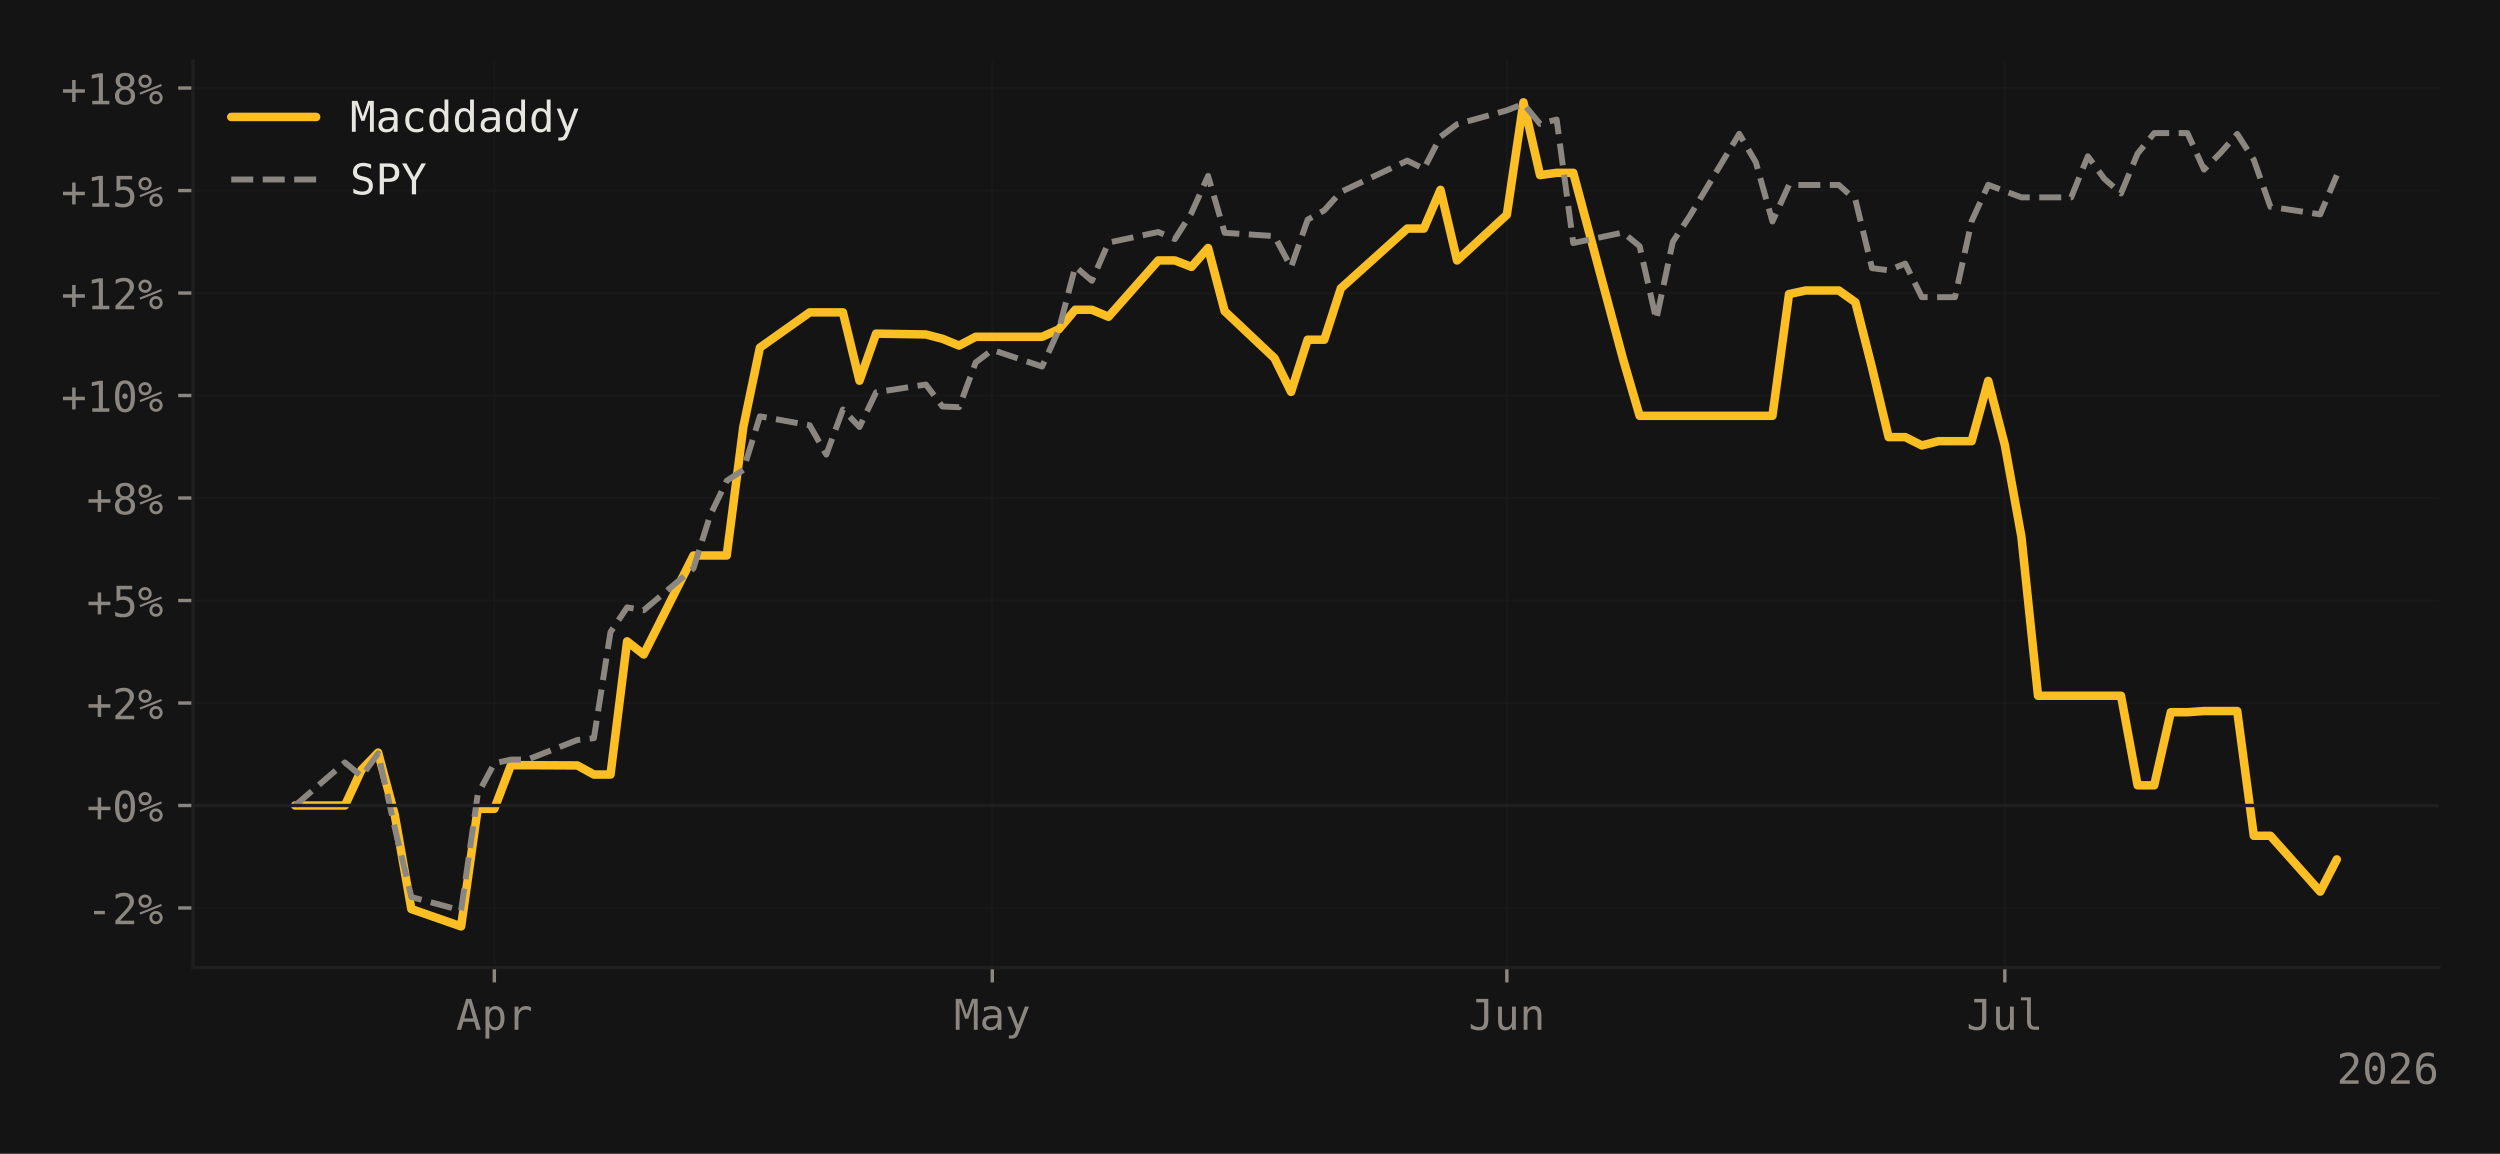
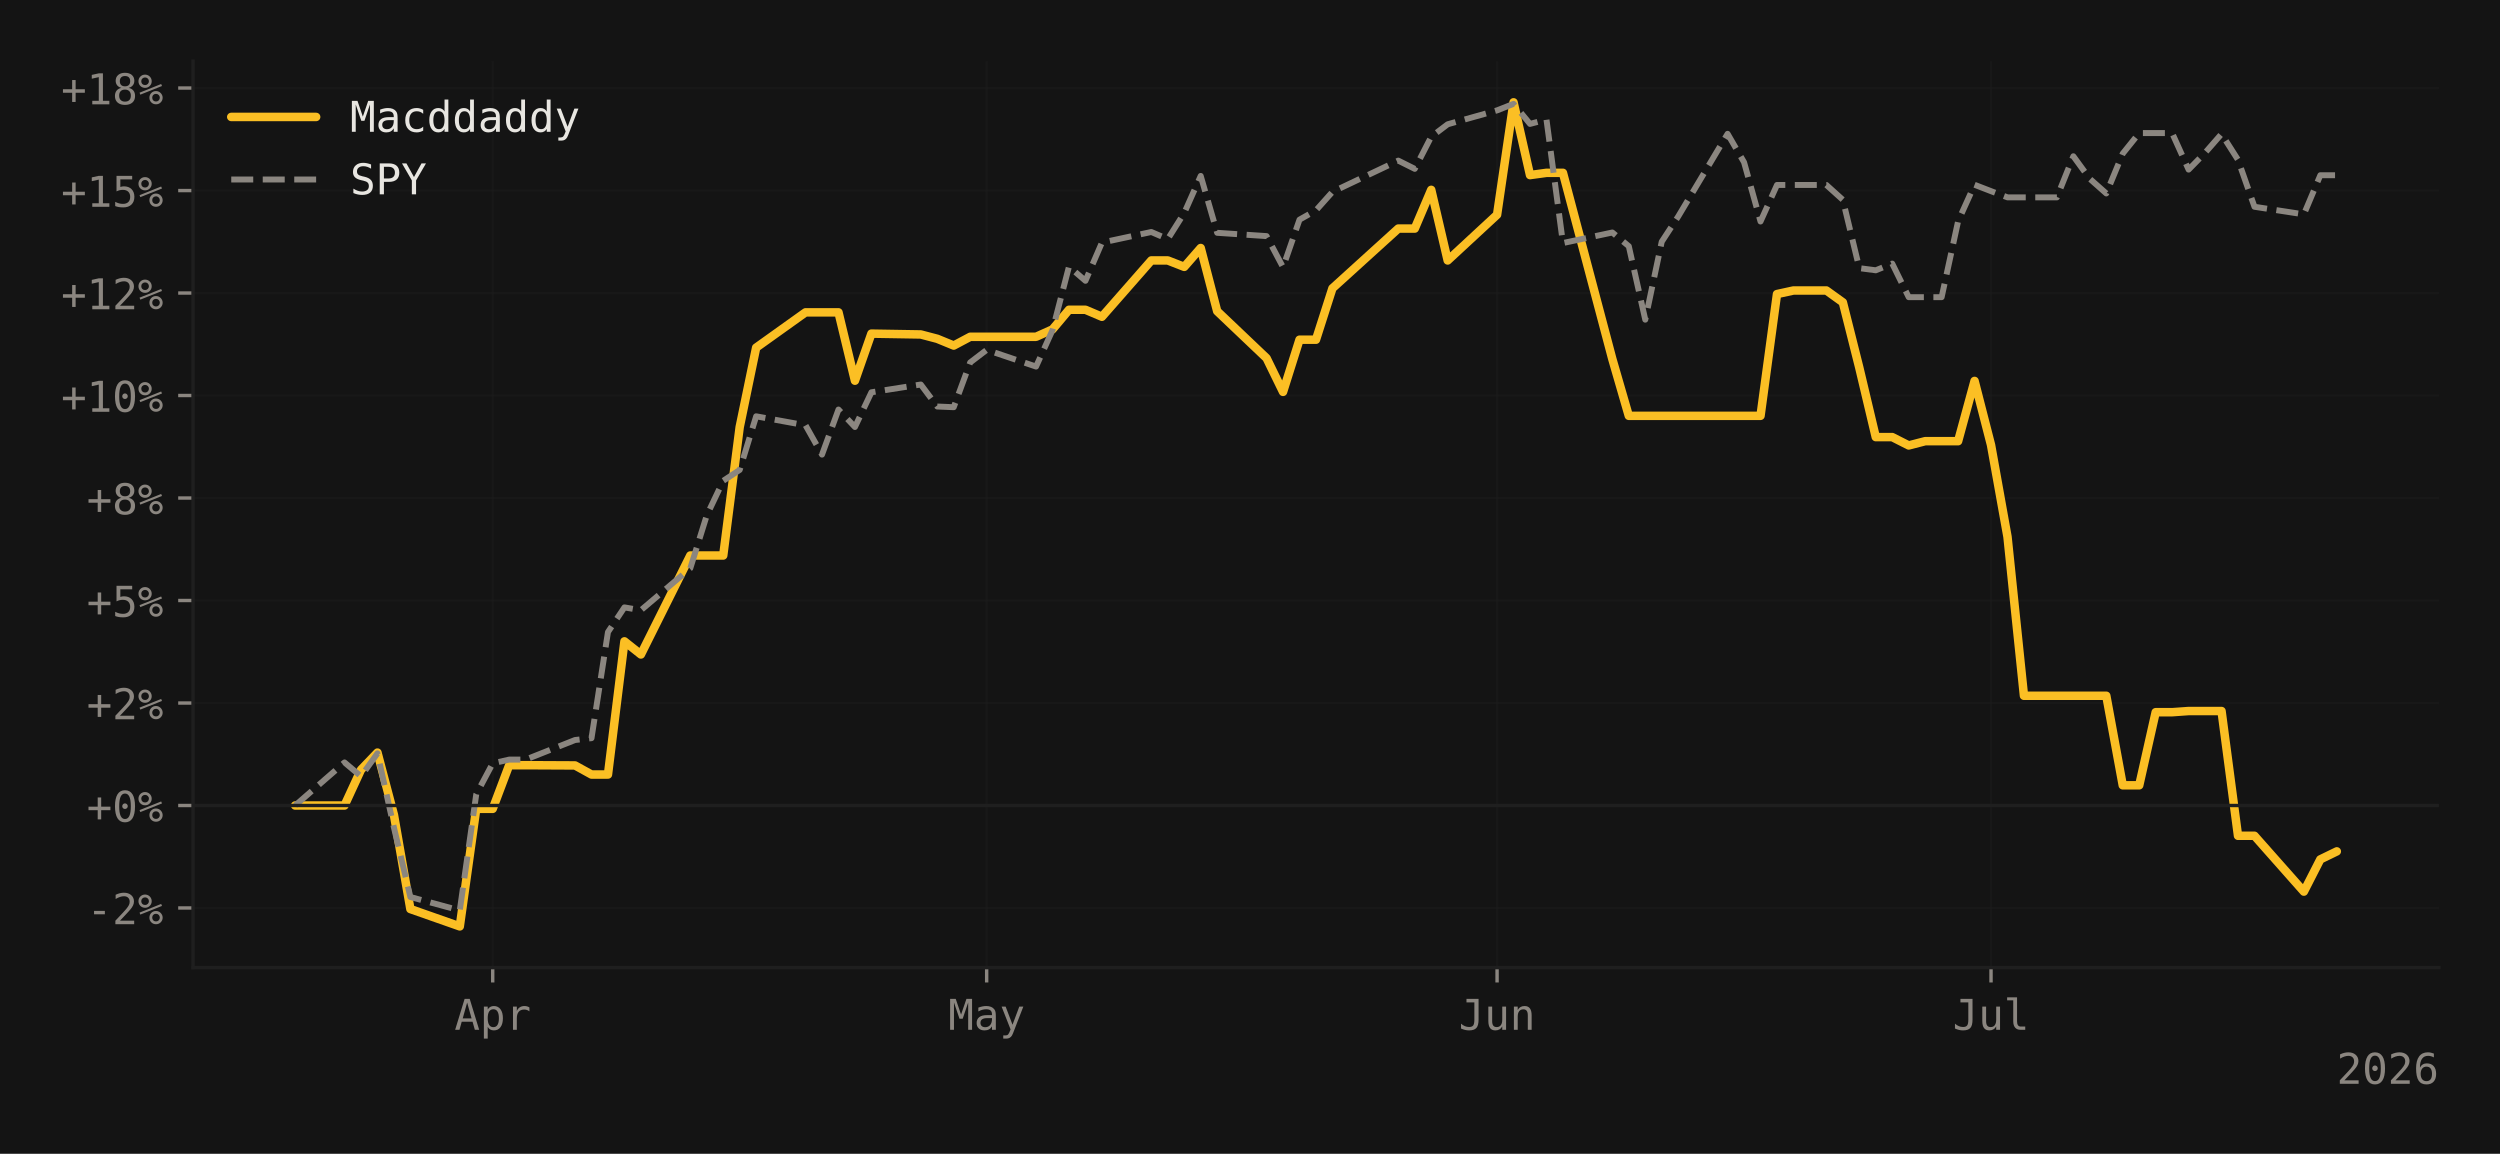
<svg xmlns="http://www.w3.org/2000/svg" xmlns:xlink="http://www.w3.org/1999/xlink" width="588.99pt" height="271.826pt" viewBox="0 0 588.99 271.826" version="1.1">
  <defs>
    <style type="text/css">*{stroke-linejoin: round; stroke-linecap: butt}</style>
  </defs>
  <g id="figure_1">
    <g id="patch_1">
      <path d="M 0 271.826  L 588.99 271.826  L 588.99 0  L 0 0  z " style="fill: #141414" />
    </g>
    <g id="axes_1">
      <g id="patch_2">
        <path d="M 45.481 227.964  L 574.59 227.964  L 574.59 14.4  L 45.481 14.4  z " style="fill: #141414" />
      </g>
      <g id="matplotlib.axis_1">
        <g id="xtick_1">
          <g id="line2d_1">
-             <path d="M 116.459 227.964  L 116.459 14.4  " clip-path="url(#p2c63392556)" style="fill: none; stroke: #1f1f1f; stroke-opacity: 0.4; stroke-width: 0.5; stroke-linecap: square" />
+             <path d="M 116.081 227.964  L 116.081 14.4  " clip-path="url(#p44b5907ca3)" style="fill: none; stroke: #1f1f1f; stroke-opacity: 0.4; stroke-width: 0.5; stroke-linecap: square" />
          </g>
          <g id="line2d_2">
            <defs>
-               <path id="m7c42f9529e" d="M 0 0  L 0 3.5  " style="stroke: #8b8680; stroke-width: 0.8" />
-             </defs>
-             <g>
-               <use xlink:href="#m7c42f9529e" x="116.459" y="227.964" style="fill: #8b8680; stroke: #8b8680; stroke-width: 0.8" />
+               <path id="md0b452fd89" d="M 0 0  L 0 3.5  " style="stroke: #8b8680; stroke-width: 0.8" />
+             </defs>
+             <g>
+               <use xlink:href="#md0b452fd89" x="116.081" y="227.964" style="fill: #8b8680; stroke: #8b8680; stroke-width: 0.8" />
            </g>
          </g>
          <g id="text_1">
-             <g style="fill: #8b8680" transform="translate(107.4288 242.6152) scale(0.1 -0.1)">
+             <g style="fill: #8b8680" transform="translate(107.0504 242.6152) scale(0.1 -0.1)">
              <defs>
                <path id="DejaVuSansMono-41" d="M 1925 4109  L 1259 1722  L 2591 1722  L 1925 4109  z M 1544 4666  L 2309 4666  L 3738 0  L 3084 0  L 2741 1216  L 1106 1216  L 769 0  L 116 0  L 1544 4666  z " transform="scale(0.015625)" />
                <path id="DejaVuSansMono-70" d="M 1172 441  L 1172 -1331  L 594 -1331  L 594 3500  L 1172 3500  L 1172 3053  Q 1316 3313 1555 3448  Q 1794 3584 2106 3584  Q 2741 3584 3102 3093  Q 3463 2603 3463 1734  Q 3463 881 3100 395  Q 2738 -91 2106 -91  Q 1788 -91 1548 45  Q 1309 181 1172 441  z M 2859 1747  Q 2859 2416 2648 2756  Q 2438 3097 2022 3097  Q 1603 3097 1387 2755  Q 1172 2413 1172 1747  Q 1172 1084 1387 740  Q 1603 397 2022 397  Q 2438 397 2648 737  Q 2859 1078 2859 1747  z " transform="scale(0.015625)" />
                <path id="DejaVuSansMono-72" d="M 3609 2778  Q 3425 2922 3234 2987  Q 3044 3053 2816 3053  Q 2278 3053 1993 2715  Q 1709 2378 1709 1741  L 1709 0  L 1131 0  L 1131 3500  L 1709 3500  L 1709 2816  Q 1853 3188 2151 3386  Q 2450 3584 2859 3584  Q 3072 3584 3256 3531  Q 3441 3478 3609 3366  L 3609 2778  z " transform="scale(0.015625)" />
              </defs>
              <use xlink:href="#DejaVuSansMono-41" />
              <use xlink:href="#DejaVuSansMono-70" transform="translate(60.20508 0)" />
              <use xlink:href="#DejaVuSansMono-72" transform="translate(120.4102 0)" />
            </g>
          </g>
        </g>
        <g id="xtick_2">
          <g id="line2d_3">
-             <path d="M 233.778 227.964  L 233.778 14.4  " clip-path="url(#p2c63392556)" style="fill: none; stroke: #1f1f1f; stroke-opacity: 0.4; stroke-width: 0.5; stroke-linecap: square" />
+             <path d="M 232.454 227.964  L 232.454 14.4  " clip-path="url(#p44b5907ca3)" style="fill: none; stroke: #1f1f1f; stroke-opacity: 0.4; stroke-width: 0.5; stroke-linecap: square" />
          </g>
          <g id="line2d_4">
            <g>
-               <use xlink:href="#m7c42f9529e" x="233.778" y="227.964" style="fill: #8b8680; stroke: #8b8680; stroke-width: 0.8" />
+               <use xlink:href="#md0b452fd89" x="232.454" y="227.964" style="fill: #8b8680; stroke: #8b8680; stroke-width: 0.8" />
            </g>
          </g>
          <g id="text_2">
-             <g style="fill: #8b8680" transform="translate(224.7479 242.6152) scale(0.1 -0.1)">
+             <g style="fill: #8b8680" transform="translate(223.4233 242.6152) scale(0.1 -0.1)">
              <defs>
                <path id="DejaVuSansMono-4d" d="M 269 4666  L 1113 4666  L 1919 2291  L 2731 4666  L 3578 4666  L 3578 0  L 2994 0  L 2994 4122  L 2163 1663  L 1684 1663  L 850 4122  L 850 0  L 269 0  L 269 4666  z " transform="scale(0.015625)" />
                <path id="DejaVuSansMono-61" d="M 2194 1759  L 2003 1759  Q 1500 1759 1245 1582  Q 991 1406 991 1056  Q 991 741 1181 566  Q 1372 391 1709 391  Q 2184 391 2456 720  Q 2728 1050 2731 1631  L 2731 1759  L 2194 1759  z M 3309 1997  L 3309 0  L 2731 0  L 2731 519  Q 2547 206 2267 57  Q 1988 -91 1588 -91  Q 1053 -91 734 211  Q 416 513 416 1019  Q 416 1603 808 1906  Q 1200 2209 1959 2209  L 2731 2209  L 2731 2300  Q 2728 2719 2518 2908  Q 2309 3097 1850 3097  Q 1556 3097 1256 3012  Q 956 2928 672 2766  L 672 3341  Q 991 3463 1283 3523  Q 1575 3584 1850 3584  Q 2284 3584 2592 3456  Q 2900 3328 3091 3072  Q 3209 2916 3259 2686  Q 3309 2456 3309 1997  z " transform="scale(0.015625)" />
                <path id="DejaVuSansMono-79" d="M 2681 1125  Q 2538 759 2316 163  Q 2006 -663 1900 -844  Q 1756 -1088 1540 -1209  Q 1325 -1331 1038 -1331  L 575 -1331  L 575 -850  L 916 -850  Q 1169 -850 1312 -703  Q 1456 -556 1678 56  L 325 3500  L 934 3500  L 1972 763  L 2994 3500  L 3603 3500  L 2681 1125  z " transform="scale(0.015625)" />
              </defs>
              <use xlink:href="#DejaVuSansMono-4d" />
              <use xlink:href="#DejaVuSansMono-61" transform="translate(60.20508 0)" />
              <use xlink:href="#DejaVuSansMono-79" transform="translate(120.4102 0)" />
            </g>
          </g>
        </g>
        <g id="xtick_3">
          <g id="line2d_5">
-             <path d="M 355.008 227.964  L 355.008 14.4  " clip-path="url(#p2c63392556)" style="fill: none; stroke: #1f1f1f; stroke-opacity: 0.4; stroke-width: 0.5; stroke-linecap: square" />
+             <path d="M 352.706 227.964  L 352.706 14.4  " clip-path="url(#p44b5907ca3)" style="fill: none; stroke: #1f1f1f; stroke-opacity: 0.4; stroke-width: 0.5; stroke-linecap: square" />
          </g>
          <g id="line2d_6">
            <g>
-               <use xlink:href="#m7c42f9529e" x="355.008" y="227.964" style="fill: #8b8680; stroke: #8b8680; stroke-width: 0.8" />
+               <use xlink:href="#md0b452fd89" x="352.706" y="227.964" style="fill: #8b8680; stroke: #8b8680; stroke-width: 0.8" />
            </g>
          </g>
          <g id="text_3">
-             <g style="fill: #8b8680" transform="translate(345.9776 242.6152) scale(0.1 -0.1)">
+             <g style="fill: #8b8680" transform="translate(343.6754 242.6152) scale(0.1 -0.1)">
              <defs>
                <path id="DejaVuSansMono-4a" d="M 341 191  L 341 928  Q 625 675 928 548  Q 1231 422 1556 422  Q 2003 422 2179 655  Q 2356 888 2356 1522  L 2356 4134  L 1166 4134  L 1166 4666  L 2988 4666  L 2988 1522  Q 2988 641 2658 275  Q 2328 -91 1556 -91  Q 1256 -91 959 -22  Q 663 47 341 191  z " transform="scale(0.015625)" />
                <path id="DejaVuSansMono-75" d="M 609 1325  L 609 3494  L 1184 3494  L 1184 1325  Q 1184 853 1351 631  Q 1519 409 1869 409  Q 2275 409 2490 695  Q 2706 981 2706 1516  L 2706 3494  L 3284 3494  L 3284 0  L 2706 0  L 2706 525  Q 2553 222 2289 65  Q 2025 -91 1672 -91  Q 1134 -91 871 261  Q 609 613 609 1325  z " transform="scale(0.015625)" />
                <path id="DejaVuSansMono-6e" d="M 3284 2169  L 3284 0  L 2706 0  L 2706 2169  Q 2706 2641 2540 2862  Q 2375 3084 2022 3084  Q 1619 3084 1401 2798  Q 1184 2513 1184 1978  L 1184 0  L 609 0  L 609 3500  L 1184 3500  L 1184 2975  Q 1338 3275 1600 3429  Q 1863 3584 2222 3584  Q 2756 3584 3020 3232  Q 3284 2881 3284 2169  z " transform="scale(0.015625)" />
              </defs>
              <use xlink:href="#DejaVuSansMono-4a" />
              <use xlink:href="#DejaVuSansMono-75" transform="translate(60.20508 0)" />
              <use xlink:href="#DejaVuSansMono-6e" transform="translate(120.4102 0)" />
            </g>
          </g>
        </g>
        <g id="xtick_4">
          <g id="line2d_7">
-             <path d="M 472.327 227.964  L 472.327 14.4  " clip-path="url(#p2c63392556)" style="fill: none; stroke: #1f1f1f; stroke-opacity: 0.4; stroke-width: 0.5; stroke-linecap: square" />
+             <path d="M 469.079 227.964  L 469.079 14.4  " clip-path="url(#p44b5907ca3)" style="fill: none; stroke: #1f1f1f; stroke-opacity: 0.4; stroke-width: 0.5; stroke-linecap: square" />
          </g>
          <g id="line2d_8">
            <g>
-               <use xlink:href="#m7c42f9529e" x="472.327" y="227.964" style="fill: #8b8680; stroke: #8b8680; stroke-width: 0.8" />
+               <use xlink:href="#md0b452fd89" x="469.079" y="227.964" style="fill: #8b8680; stroke: #8b8680; stroke-width: 0.8" />
            </g>
          </g>
          <g id="text_4">
-             <g style="fill: #8b8680" transform="translate(463.2967 242.6152) scale(0.1 -0.1)">
+             <g style="fill: #8b8680" transform="translate(460.0484 242.6152) scale(0.1 -0.1)">
              <defs>
                <path id="DejaVuSansMono-6c" d="M 1997 1269  Q 1997 881 2139 684  Q 2281 488 2559 488  L 3231 488  L 3231 0  L 2503 0  Q 1988 0 1705 331  Q 1422 663 1422 1269  L 1422 4447  L 500 4447  L 500 4897  L 1997 4897  L 1997 1269  z " transform="scale(0.015625)" />
              </defs>
              <use xlink:href="#DejaVuSansMono-4a" />
              <use xlink:href="#DejaVuSansMono-75" transform="translate(60.20508 0)" />
              <use xlink:href="#DejaVuSansMono-6c" transform="translate(120.4102 0)" />
            </g>
          </g>
        </g>
        <g id="text_5">
          <g style="fill: #8b8680" transform="translate(550.5091 255.3464) scale(0.1 -0.1)">
            <defs>
              <path id="DejaVuSansMono-32" d="M 1166 531  L 3309 531  L 3309 0  L 475 0  L 475 531  Q 1059 1147 1496 1619  Q 1934 2091 2100 2284  Q 2413 2666 2522 2902  Q 2631 3138 2631 3384  Q 2631 3775 2401 3997  Q 2172 4219 1772 4219  Q 1488 4219 1175 4116  Q 863 4013 513 3803  L 513 4441  Q 834 4594 1145 4672  Q 1456 4750 1759 4750  Q 2444 4750 2861 4386  Q 3278 4022 3278 3431  Q 3278 3131 3139 2831  Q 3000 2531 2688 2169  Q 2513 1966 2180 1606  Q 1847 1247 1166 531  z " transform="scale(0.015625)" />
              <path id="DejaVuSansMono-30" d="M 1509 2344  Q 1509 2516 1629 2641  Q 1750 2766 1919 2766  Q 2094 2766 2219 2641  Q 2344 2516 2344 2344  Q 2344 2169 2220 2047  Q 2097 1925 1919 1925  Q 1744 1925 1626 2044  Q 1509 2163 1509 2344  z M 1925 4250  Q 1484 4250 1267 3775  Q 1050 3300 1050 2328  Q 1050 1359 1267 884  Q 1484 409 1925 409  Q 2369 409 2586 884  Q 2803 1359 2803 2328  Q 2803 3300 2586 3775  Q 2369 4250 1925 4250  z M 1925 4750  Q 2672 4750 3055 4137  Q 3438 3525 3438 2328  Q 3438 1134 3055 521  Q 2672 -91 1925 -91  Q 1178 -91 797 521  Q 416 1134 416 2328  Q 416 3525 797 4137  Q 1178 4750 1925 4750  z " transform="scale(0.015625)" />
              <path id="DejaVuSansMono-36" d="M 3097 4563  L 3097 3981  Q 2900 4097 2678 4158  Q 2456 4219 2216 4219  Q 1616 4219 1306 3767  Q 997 3316 997 2438  Q 1147 2750 1412 2917  Q 1678 3084 2022 3084  Q 2697 3084 3067 2670  Q 3438 2256 3438 1497  Q 3438 741 3056 325  Q 2675 -91 1984 -91  Q 1172 -91 794 492  Q 416 1075 416 2328  Q 416 3509 870 4129  Q 1325 4750 2188 4750  Q 2419 4750 2650 4701  Q 2881 4653 3097 4563  z M 1972 2591  Q 1569 2591 1337 2300  Q 1106 2009 1106 1497  Q 1106 984 1337 693  Q 1569 403 1972 403  Q 2391 403 2603 679  Q 2816 956 2816 1497  Q 2816 2041 2603 2316  Q 2391 2591 1972 2591  z " transform="scale(0.015625)" />
            </defs>
            <use xlink:href="#DejaVuSansMono-32" />
            <use xlink:href="#DejaVuSansMono-30" transform="translate(60.20508 0)" />
            <use xlink:href="#DejaVuSansMono-32" transform="translate(120.4102 0)" />
            <use xlink:href="#DejaVuSansMono-36" transform="translate(180.6152 0)" />
          </g>
        </g>
      </g>
      <g id="matplotlib.axis_2">
        <g id="ytick_1">
          <g id="line2d_9">
-             <path d="M 45.481 213.917  L 574.59 213.917  " clip-path="url(#p2c63392556)" style="fill: none; stroke: #1f1f1f; stroke-opacity: 0.4; stroke-width: 0.5; stroke-linecap: square" />
+             <path d="M 45.481 213.917  L 574.59 213.917  " clip-path="url(#p44b5907ca3)" style="fill: none; stroke: #1f1f1f; stroke-opacity: 0.4; stroke-width: 0.5; stroke-linecap: square" />
          </g>
          <g id="line2d_10">
            <defs>
-               <path id="m6795c4872b" d="M 0 0  L -3.5 0  " style="stroke: #8b8680; stroke-width: 0.8" />
-             </defs>
-             <g>
-               <use xlink:href="#m6795c4872b" x="45.481" y="213.917" style="fill: #8b8680; stroke: #8b8680; stroke-width: 0.8" />
+               <path id="mfe0b046b49" d="M 0 0  L -3.5 0  " style="stroke: #8b8680; stroke-width: 0.8" />
+             </defs>
+             <g>
+               <use xlink:href="#mfe0b046b49" x="45.481" y="213.917" style="fill: #8b8680; stroke: #8b8680; stroke-width: 0.8" />
            </g>
          </g>
          <g id="text_6">
            <g style="fill: #8b8680" transform="translate(20.42031 217.7428) scale(0.1 -0.1)">
              <defs>
                <path id="DejaVuSansMono-2d" d="M 1113 2009  L 2741 2009  L 2741 1497  L 1113 1497  L 1113 2009  z " transform="scale(0.015625)" />
                <path id="DejaVuSansMono-25" d="M 2175 997  Q 2175 753 2339 587  Q 2503 422 2747 422  Q 2988 422 3155 589  Q 3322 756 3322 997  Q 3322 1238 3153 1406  Q 2984 1575 2747 1575  Q 2503 1575 2339 1409  Q 2175 1244 2175 997  z M 1753 997  Q 1753 1419 2040 1708  Q 2328 1997 2747 1997  Q 2947 1997 3126 1922  Q 3306 1847 3450 1703  Q 3594 1556 3672 1375  Q 3750 1194 3750 997  Q 3750 581 3459 290  Q 3169 0 2747 0  Q 2322 0 2037 286  Q 1753 572 1753 997  z M 378 1453  L 269 1753  L 3525 3059  L 3653 2759  L 378 1453  z M 525 3475  Q 525 3228 689 3064  Q 853 2900 1100 2900  Q 1341 2900 1509 3067  Q 1678 3234 1678 3475  Q 1678 3716 1509 3883  Q 1341 4050 1100 4050  Q 859 4050 692 3884  Q 525 3719 525 3475  z M 103 3475  Q 103 3897 390 4186  Q 678 4475 1100 4475  Q 1300 4475 1483 4400  Q 1666 4325 1806 4184  Q 1947 4044 2023 3861  Q 2100 3678 2100 3475  Q 2100 3056 1809 2767  Q 1519 2478 1100 2478  Q 678 2478 390 2765  Q 103 3053 103 3475  z " transform="scale(0.015625)" />
              </defs>
              <use xlink:href="#DejaVuSansMono-2d" />
              <use xlink:href="#DejaVuSansMono-32" transform="translate(60.20508 0)" />
              <use xlink:href="#DejaVuSansMono-25" transform="translate(120.4102 0)" />
            </g>
          </g>
        </g>
        <g id="ytick_2">
          <g id="line2d_11">
-             <path d="M 45.481 189.771  L 574.59 189.771  " clip-path="url(#p2c63392556)" style="fill: none; stroke: #1f1f1f; stroke-opacity: 0.4; stroke-width: 0.5; stroke-linecap: square" />
+             <path d="M 45.481 189.771  L 574.59 189.771  " clip-path="url(#p44b5907ca3)" style="fill: none; stroke: #1f1f1f; stroke-opacity: 0.4; stroke-width: 0.5; stroke-linecap: square" />
          </g>
          <g id="line2d_12">
            <g>
-               <use xlink:href="#m6795c4872b" x="45.481" y="189.771" style="fill: #8b8680; stroke: #8b8680; stroke-width: 0.8" />
+               <use xlink:href="#mfe0b046b49" x="45.481" y="189.771" style="fill: #8b8680; stroke: #8b8680; stroke-width: 0.8" />
            </g>
          </g>
          <g id="text_7">
            <g style="fill: #8b8680" transform="translate(20.42031 193.5966) scale(0.1 -0.1)">
              <defs>
                <path id="DejaVuSansMono-2b" d="M 2188 3659  L 2188 2272  L 3578 2272  L 3578 1741  L 2188 1741  L 2188 353  L 1663 353  L 1663 1741  L 275 1741  L 275 2272  L 1663 2272  L 1663 3659  L 2188 3659  z " transform="scale(0.015625)" />
              </defs>
              <use xlink:href="#DejaVuSansMono-2b" />
              <use xlink:href="#DejaVuSansMono-30" transform="translate(60.20508 0)" />
              <use xlink:href="#DejaVuSansMono-25" transform="translate(120.4102 0)" />
            </g>
          </g>
        </g>
        <g id="ytick_3">
          <g id="line2d_13">
-             <path d="M 45.481 165.625  L 574.59 165.625  " clip-path="url(#p2c63392556)" style="fill: none; stroke: #1f1f1f; stroke-opacity: 0.4; stroke-width: 0.5; stroke-linecap: square" />
+             <path d="M 45.481 165.625  L 574.59 165.625  " clip-path="url(#p44b5907ca3)" style="fill: none; stroke: #1f1f1f; stroke-opacity: 0.4; stroke-width: 0.5; stroke-linecap: square" />
          </g>
          <g id="line2d_14">
            <g>
-               <use xlink:href="#m6795c4872b" x="45.481" y="165.625" style="fill: #8b8680; stroke: #8b8680; stroke-width: 0.8" />
+               <use xlink:href="#mfe0b046b49" x="45.481" y="165.625" style="fill: #8b8680; stroke: #8b8680; stroke-width: 0.8" />
            </g>
          </g>
          <g id="text_8">
            <g style="fill: #8b8680" transform="translate(20.42031 169.4504) scale(0.1 -0.1)">
              <use xlink:href="#DejaVuSansMono-2b" />
              <use xlink:href="#DejaVuSansMono-32" transform="translate(60.20508 0)" />
              <use xlink:href="#DejaVuSansMono-25" transform="translate(120.4102 0)" />
            </g>
          </g>
        </g>
        <g id="ytick_4">
          <g id="line2d_15">
-             <path d="M 45.481 141.478  L 574.59 141.478  " clip-path="url(#p2c63392556)" style="fill: none; stroke: #1f1f1f; stroke-opacity: 0.4; stroke-width: 0.5; stroke-linecap: square" />
+             <path d="M 45.481 141.478  L 574.59 141.478  " clip-path="url(#p44b5907ca3)" style="fill: none; stroke: #1f1f1f; stroke-opacity: 0.4; stroke-width: 0.5; stroke-linecap: square" />
          </g>
          <g id="line2d_16">
            <g>
-               <use xlink:href="#m6795c4872b" x="45.481" y="141.478" style="fill: #8b8680; stroke: #8b8680; stroke-width: 0.8" />
+               <use xlink:href="#mfe0b046b49" x="45.481" y="141.478" style="fill: #8b8680; stroke: #8b8680; stroke-width: 0.8" />
            </g>
          </g>
          <g id="text_9">
            <g style="fill: #8b8680" transform="translate(20.42031 145.3042) scale(0.1 -0.1)">
              <defs>
                <path id="DejaVuSansMono-35" d="M 647 4666  L 3009 4666  L 3009 4134  L 1222 4134  L 1222 2988  Q 1356 3038 1492 3061  Q 1628 3084 1766 3084  Q 2491 3084 2916 2656  Q 3341 2228 3341 1497  Q 3341 759 2895 334  Q 2450 -91 1678 -91  Q 1306 -91 998 -41  Q 691 9 447 109  L 447 750  Q 734 594 1025 517  Q 1316 441 1619 441  Q 2141 441 2423 716  Q 2706 991 2706 1497  Q 2706 1997 2414 2275  Q 2122 2553 1600 2553  Q 1347 2553 1106 2495  Q 866 2438 647 2322  L 647 4666  z " transform="scale(0.015625)" />
              </defs>
              <use xlink:href="#DejaVuSansMono-2b" />
              <use xlink:href="#DejaVuSansMono-35" transform="translate(60.20508 0)" />
              <use xlink:href="#DejaVuSansMono-25" transform="translate(120.4102 0)" />
            </g>
          </g>
        </g>
        <g id="ytick_5">
          <g id="line2d_17">
-             <path d="M 45.481 117.332  L 574.59 117.332  " clip-path="url(#p2c63392556)" style="fill: none; stroke: #1f1f1f; stroke-opacity: 0.4; stroke-width: 0.5; stroke-linecap: square" />
+             <path d="M 45.481 117.332  L 574.59 117.332  " clip-path="url(#p44b5907ca3)" style="fill: none; stroke: #1f1f1f; stroke-opacity: 0.4; stroke-width: 0.5; stroke-linecap: square" />
          </g>
          <g id="line2d_18">
            <g>
-               <use xlink:href="#m6795c4872b" x="45.481" y="117.332" style="fill: #8b8680; stroke: #8b8680; stroke-width: 0.8" />
+               <use xlink:href="#mfe0b046b49" x="45.481" y="117.332" style="fill: #8b8680; stroke: #8b8680; stroke-width: 0.8" />
            </g>
          </g>
          <g id="text_10">
            <g style="fill: #8b8680" transform="translate(20.42031 121.1579) scale(0.1 -0.1)">
              <defs>
                <path id="DejaVuSansMono-38" d="M 1925 2216  Q 1503 2216 1273 1980  Q 1044 1744 1044 1313  Q 1044 881 1276 642  Q 1509 403 1925 403  Q 2350 403 2579 639  Q 2809 875 2809 1313  Q 2809 1741 2576 1978  Q 2344 2216 1925 2216  z M 1375 2478  Q 972 2581 745 2862  Q 519 3144 519 3541  Q 519 4097 897 4423  Q 1275 4750 1925 4750  Q 2578 4750 2956 4423  Q 3334 4097 3334 3541  Q 3334 3144 3107 2862  Q 2881 2581 2478 2478  Q 2947 2375 3195 2062  Q 3444 1750 3444 1253  Q 3444 622 3041 265  Q 2638 -91 1925 -91  Q 1213 -91 811 264  Q 409 619 409 1247  Q 409 1747 657 2061  Q 906 2375 1375 2478  z M 1147 3481  Q 1147 3106 1347 2909  Q 1547 2713 1925 2713  Q 2306 2713 2506 2909  Q 2706 3106 2706 3481  Q 2706 3863 2507 4063  Q 2309 4263 1925 4263  Q 1547 4263 1347 4061  Q 1147 3859 1147 3481  z " transform="scale(0.015625)" />
              </defs>
              <use xlink:href="#DejaVuSansMono-2b" />
              <use xlink:href="#DejaVuSansMono-38" transform="translate(60.20508 0)" />
              <use xlink:href="#DejaVuSansMono-25" transform="translate(120.4102 0)" />
            </g>
          </g>
        </g>
        <g id="ytick_6">
          <g id="line2d_19">
-             <path d="M 45.481 93.186  L 574.59 93.186  " clip-path="url(#p2c63392556)" style="fill: none; stroke: #1f1f1f; stroke-opacity: 0.4; stroke-width: 0.5; stroke-linecap: square" />
+             <path d="M 45.481 93.186  L 574.59 93.186  " clip-path="url(#p44b5907ca3)" style="fill: none; stroke: #1f1f1f; stroke-opacity: 0.4; stroke-width: 0.5; stroke-linecap: square" />
          </g>
          <g id="line2d_20">
            <g>
-               <use xlink:href="#m6795c4872b" x="45.481" y="93.186" style="fill: #8b8680; stroke: #8b8680; stroke-width: 0.8" />
+               <use xlink:href="#mfe0b046b49" x="45.481" y="93.186" style="fill: #8b8680; stroke: #8b8680; stroke-width: 0.8" />
            </g>
          </g>
          <g id="text_11">
            <g style="fill: #8b8680" transform="translate(14.4 97.01173) scale(0.1 -0.1)">
              <defs>
                <path id="DejaVuSansMono-31" d="M 844 531  L 1825 531  L 1825 4097  L 769 3859  L 769 4434  L 1819 4666  L 2450 4666  L 2450 531  L 3419 531  L 3419 0  L 844 0  L 844 531  z " transform="scale(0.015625)" />
              </defs>
              <use xlink:href="#DejaVuSansMono-2b" />
              <use xlink:href="#DejaVuSansMono-31" transform="translate(60.20508 0)" />
              <use xlink:href="#DejaVuSansMono-30" transform="translate(120.4102 0)" />
              <use xlink:href="#DejaVuSansMono-25" transform="translate(180.6152 0)" />
            </g>
          </g>
        </g>
        <g id="ytick_7">
          <g id="line2d_21">
-             <path d="M 45.481 69.04  L 574.59 69.04  " clip-path="url(#p2c63392556)" style="fill: none; stroke: #1f1f1f; stroke-opacity: 0.4; stroke-width: 0.5; stroke-linecap: square" />
+             <path d="M 45.481 69.04  L 574.59 69.04  " clip-path="url(#p44b5907ca3)" style="fill: none; stroke: #1f1f1f; stroke-opacity: 0.4; stroke-width: 0.5; stroke-linecap: square" />
          </g>
          <g id="line2d_22">
            <g>
-               <use xlink:href="#m6795c4872b" x="45.481" y="69.04" style="fill: #8b8680; stroke: #8b8680; stroke-width: 0.8" />
+               <use xlink:href="#mfe0b046b49" x="45.481" y="69.04" style="fill: #8b8680; stroke: #8b8680; stroke-width: 0.8" />
            </g>
          </g>
          <g id="text_12">
            <g style="fill: #8b8680" transform="translate(14.4 72.86551) scale(0.1 -0.1)">
              <use xlink:href="#DejaVuSansMono-2b" />
              <use xlink:href="#DejaVuSansMono-31" transform="translate(60.20508 0)" />
              <use xlink:href="#DejaVuSansMono-32" transform="translate(120.4102 0)" />
              <use xlink:href="#DejaVuSansMono-25" transform="translate(180.6152 0)" />
            </g>
          </g>
        </g>
        <g id="ytick_8">
          <g id="line2d_23">
-             <path d="M 45.481 44.894  L 574.59 44.894  " clip-path="url(#p2c63392556)" style="fill: none; stroke: #1f1f1f; stroke-opacity: 0.4; stroke-width: 0.5; stroke-linecap: square" />
+             <path d="M 45.481 44.894  L 574.59 44.894  " clip-path="url(#p44b5907ca3)" style="fill: none; stroke: #1f1f1f; stroke-opacity: 0.4; stroke-width: 0.5; stroke-linecap: square" />
          </g>
          <g id="line2d_24">
            <g>
-               <use xlink:href="#m6795c4872b" x="45.481" y="44.894" style="fill: #8b8680; stroke: #8b8680; stroke-width: 0.8" />
+               <use xlink:href="#mfe0b046b49" x="45.481" y="44.894" style="fill: #8b8680; stroke: #8b8680; stroke-width: 0.8" />
            </g>
          </g>
          <g id="text_13">
            <g style="fill: #8b8680" transform="translate(14.4 48.71929) scale(0.1 -0.1)">
              <use xlink:href="#DejaVuSansMono-2b" />
              <use xlink:href="#DejaVuSansMono-31" transform="translate(60.20508 0)" />
              <use xlink:href="#DejaVuSansMono-35" transform="translate(120.4102 0)" />
              <use xlink:href="#DejaVuSansMono-25" transform="translate(180.6152 0)" />
            </g>
          </g>
        </g>
        <g id="ytick_9">
          <g id="line2d_25">
-             <path d="M 45.481 20.747  L 574.59 20.747  " clip-path="url(#p2c63392556)" style="fill: none; stroke: #1f1f1f; stroke-opacity: 0.4; stroke-width: 0.5; stroke-linecap: square" />
+             <path d="M 45.481 20.747  L 574.59 20.747  " clip-path="url(#p44b5907ca3)" style="fill: none; stroke: #1f1f1f; stroke-opacity: 0.4; stroke-width: 0.5; stroke-linecap: square" />
          </g>
          <g id="line2d_26">
            <g>
-               <use xlink:href="#m6795c4872b" x="45.481" y="20.747" style="fill: #8b8680; stroke: #8b8680; stroke-width: 0.8" />
+               <use xlink:href="#mfe0b046b49" x="45.481" y="20.747" style="fill: #8b8680; stroke: #8b8680; stroke-width: 0.8" />
            </g>
          </g>
          <g id="text_14">
            <g style="fill: #8b8680" transform="translate(14.4 24.57307) scale(0.1 -0.1)">
              <use xlink:href="#DejaVuSansMono-2b" />
              <use xlink:href="#DejaVuSansMono-31" transform="translate(60.20508 0)" />
              <use xlink:href="#DejaVuSansMono-38" transform="translate(120.4102 0)" />
              <use xlink:href="#DejaVuSansMono-25" transform="translate(180.6152 0)" />
            </g>
          </g>
        </g>
      </g>
      <g id="line2d_27">
-         <path d="M 69.532 189.771  L 81.264 189.771  L 85.174 181.357  L 89.085 177.307  L 92.995 191.973  L 96.906 214.167  L 108.638 218.256  L 112.549 190.557  L 116.459 190.557  L 120.37 180.276  L 124.281 180.276  L 136.012 180.335  L 139.923 182.477  L 143.834 182.477  L 147.744 151.102  L 151.655 154.189  L 163.387 130.874  L 167.298 130.874  L 171.208 130.874  L 175.119 100.619  L 179.029 81.904  L 190.761 73.588  L 194.672 73.588  L 198.583 73.588  L 202.493 89.689  L 206.404 78.601  L 218.136 78.798  L 222.046 79.82  L 225.957 81.412  L 229.868 79.348  L 233.778 79.348  L 245.51 79.348  L 249.421 77.599  L 253.332 72.979  L 257.242 72.979  L 261.153 74.63  L 272.885 61.361  L 276.795 61.361  L 280.706 62.874  L 284.617 58.431  L 288.527 73.313  L 300.259 84.381  L 304.17 92.323  L 308.08 80.036  L 311.991 80.036  L 315.902 67.927  L 331.544 53.851  L 335.455 53.851  L 339.366 44.729  L 343.276 61.361  L 355.008 50.588  L 358.919 24.107  L 362.829 41.25  L 366.74 40.719  L 370.651 40.719  L 382.383 84.597  L 386.293 97.965  L 390.204 97.965  L 394.114 97.965  L 398.025 97.965  L 409.757 97.965  L 413.668 97.965  L 417.578 97.965  L 421.489 69.283  L 425.4 68.438  L 429.31 68.438  L 433.221 68.438  L 437.131 71.229  L 441.042 86.642  L 444.953 102.978  L 448.863 102.978  L 452.774 104.944  L 456.685 103.941  L 460.595 103.941  L 464.506 103.941  L 468.417 89.748  L 472.327 104.845  L 476.238 126.47  L 480.148 163.92  L 484.059 163.92  L 487.97 163.92  L 491.88 163.92  L 495.791 163.92  L 499.702 163.92  L 503.612 185.013  L 507.523 185.013  L 511.434 167.792  L 515.344 167.792  L 519.255 167.517  L 523.165 167.517  L 527.076 167.517  L 530.987 196.907  L 534.897 196.907  L 546.629 210.059  L 550.54 202.47  " clip-path="url(#p2c63392556)" style="fill: none; stroke: #fbbf24; stroke-width: 2; stroke-linecap: round" />
+         <path d="M 69.532 189.771  L 81.169 189.771  L 85.048 181.357  L 88.927 177.307  L 92.806 191.973  L 96.685 214.167  L 108.323 218.256  L 112.202 190.557  L 116.081 190.557  L 119.96 180.276  L 123.839 180.276  L 135.476 180.335  L 139.355 182.477  L 143.235 182.477  L 147.114 151.102  L 150.993 154.189  L 162.63 130.874  L 166.509 130.874  L 170.388 130.874  L 174.267 100.619  L 178.146 81.904  L 189.784 73.588  L 193.663 73.588  L 197.542 73.588  L 201.421 89.689  L 205.3 78.601  L 216.937 78.798  L 220.817 79.82  L 224.696 81.412  L 228.575 79.348  L 232.454 79.348  L 244.091 79.348  L 247.97 77.599  L 251.849 72.979  L 255.728 72.979  L 259.608 74.63  L 271.245 61.361  L 275.124 61.361  L 279.003 62.874  L 282.882 58.431  L 286.761 73.313  L 298.398 84.381  L 302.278 92.323  L 306.157 80.036  L 310.036 80.036  L 313.915 67.927  L 329.431 53.851  L 333.31 53.851  L 337.189 44.729  L 341.069 61.361  L 352.706 50.588  L 356.585 24.107  L 360.464 41.25  L 364.343 40.719  L 368.222 40.719  L 379.86 84.597  L 383.739 97.965  L 387.618 97.965  L 391.497 97.965  L 395.376 97.965  L 407.013 97.965  L 410.892 97.965  L 414.771 97.965  L 418.651 69.283  L 422.53 68.438  L 426.409 68.438  L 430.288 68.438  L 434.167 71.229  L 438.046 86.642  L 441.925 102.978  L 445.804 102.978  L 449.683 104.944  L 453.562 103.941  L 457.442 103.941  L 461.321 103.941  L 465.2 89.748  L 469.079 104.845  L 472.958 126.47  L 476.837 163.92  L 480.716 163.92  L 484.595 163.92  L 488.474 163.92  L 492.353 163.92  L 496.233 163.92  L 500.112 185.013  L 503.991 185.013  L 507.87 167.792  L 511.749 167.792  L 515.628 167.517  L 519.507 167.517  L 523.386 167.517  L 527.265 196.907  L 531.144 196.907  L 542.782 210.059  L 546.661 202.47  L 550.54 200.583  " clip-path="url(#p44b5907ca3)" style="fill: none; stroke: #fbbf24; stroke-width: 2; stroke-linecap: round" />
      </g>
      <g id="line2d_28">
-         <path d="M 69.532 189.771  L 81.264 179.629  L 85.174 182.906  L 89.085 177.485  L 92.995 194.953  L 96.906 211.334  L 108.638 214.492  L 112.549 187.135  L 116.459 179.838  L 120.37 178.959  L 124.281 178.959  L 136.012 174.343  L 139.923 173.911  L 143.834 148.907  L 147.744 143.099  L 151.655 143.77  L 163.387 133.881  L 167.298 121.432  L 171.208 113.271  L 175.119 110.709  L 179.029 98.081  L 190.761 100.196  L 194.672 107.105  L 198.583 96.487  L 202.493 100.598  L 206.404 92.422  L 218.136 90.59  L 222.046 95.773  L 225.957 95.936  L 229.868 85.393  L 233.778 82.429  L 245.51 86.361  L 249.421 77.783  L 253.332 62.802  L 257.242 66.153  L 261.153 57.158  L 272.885 54.656  L 276.795 56.324  L 280.706 50.173  L 284.617 41.447  L 288.527 54.85  L 300.259 55.624  L 304.17 62.951  L 308.08 51.752  L 311.991 49.563  L 315.902 45.214  L 331.544 37.843  L 335.455 39.779  L 339.366 32.221  L 343.276 29.28  L 355.008 26.004  L 358.919 24.47  L 362.829 29.191  L 366.74 28.163  L 370.651 57.262  L 382.383 54.775  L 386.293 58.007  L 390.204 75.311  L 394.114 56.949  L 398.025 51.007  L 409.757 31.529  L 413.668 38.23  L 417.578 52.184  L 421.489 43.576  L 425.4 43.576  L 429.31 43.576  L 433.221 43.576  L 437.131 47.076  L 441.042 63.174  L 444.953 63.68  L 448.863 62.102  L 452.774 70.01  L 456.685 70.01  L 460.595 70.01  L 464.506 52.124  L 468.417 43.532  L 472.327 45.036  L 476.238 46.495  L 480.148 46.495  L 484.059 46.495  L 487.97 46.495  L 491.88 36.815  L 495.791 42.132  L 499.702 45.572  L 503.612 36.175  L 507.523 31.35  L 511.434 31.35  L 515.344 31.35  L 519.255 39.958  L 523.165 35.996  L 527.076 31.558  L 530.987 37.649  L 534.897 48.714  L 546.629 50.501  L 550.54 41.283  " clip-path="url(#p2c63392556)" style="fill: none; stroke-dasharray: 5.18,2.24; stroke-dashoffset: 0; stroke: #8b8680; stroke-width: 1.4" />
+         <path d="M 69.532 189.771  L 81.169 179.629  L 85.048 182.906  L 88.927 177.485  L 92.806 194.953  L 96.685 211.334  L 108.323 214.492  L 112.202 187.135  L 116.081 179.838  L 119.96 178.959  L 123.839 178.959  L 135.476 174.343  L 139.355 173.911  L 143.235 148.907  L 147.114 143.099  L 150.993 143.77  L 162.63 133.881  L 166.509 121.432  L 170.388 113.271  L 174.267 110.709  L 178.146 98.081  L 189.784 100.196  L 193.663 107.105  L 197.542 96.487  L 201.421 100.598  L 205.3 92.422  L 216.937 90.59  L 220.817 95.773  L 224.696 95.936  L 228.575 85.393  L 232.454 82.429  L 244.091 86.361  L 247.97 77.783  L 251.849 62.802  L 255.728 66.153  L 259.608 57.158  L 271.245 54.656  L 275.124 56.324  L 279.003 50.173  L 282.882 41.447  L 286.761 54.85  L 298.398 55.624  L 302.278 62.951  L 306.157 51.752  L 310.036 49.563  L 313.915 45.214  L 329.431 37.843  L 333.31 39.779  L 337.189 32.221  L 341.069 29.28  L 352.706 26.004  L 356.585 24.47  L 360.464 29.191  L 364.343 28.163  L 368.222 57.262  L 379.86 54.775  L 383.739 58.007  L 387.618 75.311  L 391.497 56.949  L 395.376 51.007  L 407.013 31.529  L 410.892 38.23  L 414.771 52.184  L 418.651 43.576  L 422.53 43.576  L 426.409 43.576  L 430.288 43.576  L 434.167 47.076  L 438.046 63.174  L 441.925 63.68  L 445.804 62.102  L 449.683 70.01  L 453.562 70.01  L 457.442 70.01  L 461.321 52.124  L 465.2 43.532  L 469.079 45.036  L 472.958 46.495  L 476.837 46.495  L 480.716 46.495  L 484.595 46.495  L 488.474 36.815  L 492.353 42.132  L 496.233 45.572  L 500.112 36.175  L 503.991 31.35  L 507.87 31.35  L 511.749 31.35  L 515.628 39.958  L 519.507 35.996  L 523.386 31.558  L 527.265 37.649  L 531.144 48.714  L 542.782 50.501  L 546.661 41.283  L 550.54 41.283  " clip-path="url(#p44b5907ca3)" style="fill: none; stroke-dasharray: 5.18,2.24; stroke-dashoffset: 0; stroke: #8b8680; stroke-width: 1.4" />
      </g>
      <g id="line2d_29">
-         <path d="M 45.481 189.771  L 574.59 189.771  " clip-path="url(#p2c63392556)" style="fill: none; stroke: #1f1f1f; stroke-width: 0.8; stroke-linecap: square" />
+         <path d="M 45.481 189.771  L 574.59 189.771  " clip-path="url(#p44b5907ca3)" style="fill: none; stroke: #1f1f1f; stroke-width: 0.8; stroke-linecap: square" />
      </g>
      <g id="patch_3">
        <path d="M 45.481 227.964  L 45.481 14.4  " style="fill: none; stroke: #1f1f1f; stroke-width: 0.8; stroke-linejoin: miter; stroke-linecap: square" />
      </g>
      <g id="patch_4">
        <path d="M 45.481 227.964  L 574.59 227.964  " style="fill: none; stroke: #1f1f1f; stroke-width: 0.8; stroke-linejoin: miter; stroke-linecap: square" />
      </g>
      <g id="legend_1">
        <g id="line2d_30">
          <path d="M 54.481 27.552  L 64.481 27.552  L 74.481 27.552  " style="fill: none; stroke: #fbbf24; stroke-width: 2; stroke-linecap: round" />
        </g>
        <g id="text_15">
          <g style="fill: #e8e6e1" transform="translate(82.48125 31.05156) scale(0.1 -0.1)">
            <defs>
              <path id="DejaVuSansMono-63" d="M 3316 178  Q 3084 44 2839 -23  Q 2594 -91 2338 -91  Q 1525 -91 1067 396  Q 609 884 609 1747  Q 609 2609 1067 3096  Q 1525 3584 2338 3584  Q 2591 3584 2831 3518  Q 3072 3453 3316 3316  L 3316 2713  Q 3088 2916 2858 3006  Q 2628 3097 2338 3097  Q 1797 3097 1506 2747  Q 1216 2397 1216 1747  Q 1216 1100 1508 748  Q 1800 397 2338 397  Q 2638 397 2875 489  Q 3113 581 3316 775  L 3316 178  z " transform="scale(0.015625)" />
              <path id="DejaVuSansMono-64" d="M 2681 3053  L 2681 4863  L 3256 4863  L 3256 0  L 2681 0  L 2681 441  Q 2538 181 2298 45  Q 2059 -91 1747 -91  Q 1113 -91 748 401  Q 384 894 384 1759  Q 384 2613 750 3098  Q 1116 3584 1747 3584  Q 2063 3584 2303 3448  Q 2544 3313 2681 3053  z M 991 1747  Q 991 1078 1203 737  Q 1416 397 1831 397  Q 2247 397 2464 740  Q 2681 1084 2681 1747  Q 2681 2413 2464 2755  Q 2247 3097 1831 3097  Q 1416 3097 1203 2756  Q 991 2416 991 1747  z " transform="scale(0.015625)" />
            </defs>
            <use xlink:href="#DejaVuSansMono-4d" />
            <use xlink:href="#DejaVuSansMono-61" transform="translate(60.20508 0)" />
            <use xlink:href="#DejaVuSansMono-63" transform="translate(120.4102 0)" />
            <use xlink:href="#DejaVuSansMono-64" transform="translate(180.6152 0)" />
            <use xlink:href="#DejaVuSansMono-64" transform="translate(240.8203 0)" />
            <use xlink:href="#DejaVuSansMono-61" transform="translate(301.0254 0)" />
            <use xlink:href="#DejaVuSansMono-64" transform="translate(361.2305 0)" />
            <use xlink:href="#DejaVuSansMono-64" transform="translate(421.4355 0)" />
            <use xlink:href="#DejaVuSansMono-79" transform="translate(481.6406 0)" />
          </g>
        </g>
        <g id="line2d_31">
          <path d="M 54.481 42.283  L 64.481 42.283  L 74.481 42.283  " style="fill: none; stroke-dasharray: 5.18,2.24; stroke-dashoffset: 0; stroke: #8b8680; stroke-width: 1.4" />
        </g>
        <g id="text_16">
          <g style="fill: #e8e6e1" transform="translate(82.48125 45.78281) scale(0.1 -0.1)">
            <defs>
              <path id="DejaVuSansMono-53" d="M 3163 4506  L 3163 3866  Q 2875 4050 2586 4144  Q 2297 4238 2003 4238  Q 1556 4238 1297 4030  Q 1038 3822 1038 3469  Q 1038 3159 1208 2996  Q 1378 2834 1844 2725  L 2175 2650  Q 2831 2497 3131 2169  Q 3431 1841 3431 1275  Q 3431 609 3018 259  Q 2606 -91 1819 -91  Q 1491 -91 1159 -20  Q 828 50 494 191  L 494 863  Q 853 634 1173 528  Q 1494 422 1819 422  Q 2297 422 2562 636  Q 2828 850 2828 1234  Q 2828 1584 2645 1768  Q 2463 1953 2009 2053  L 1672 2131  Q 1022 2278 728 2575  Q 434 2872 434 3372  Q 434 3997 854 4373  Q 1275 4750 1972 4750  Q 2241 4750 2537 4689  Q 2834 4628 3163 4506  z " transform="scale(0.015625)" />
              <path id="DejaVuSansMono-50" d="M 1247 4147  L 1247 2394  L 1978 2394  Q 2416 2394 2661 2625  Q 2906 2856 2906 3272  Q 2906 3688 2662 3917  Q 2419 4147 1978 4147  L 1247 4147  z M 616 4666  L 1978 4666  Q 2759 4666 3162 4311  Q 3566 3956 3566 3272  Q 3566 2581 3164 2228  Q 2763 1875 1978 1875  L 1247 1875  L 1247 0  L 616 0  L 616 4666  z " transform="scale(0.015625)" />
              <path id="DejaVuSansMono-59" d="M 116 4666  L 788 4666  L 1925 2606  L 3059 4666  L 3738 4666  L 2241 2094  L 2241 0  L 1606 0  L 1606 2094  L 116 4666  z " transform="scale(0.015625)" />
            </defs>
            <use xlink:href="#DejaVuSansMono-53" />
            <use xlink:href="#DejaVuSansMono-50" transform="translate(60.20508 0)" />
            <use xlink:href="#DejaVuSansMono-59" transform="translate(120.4102 0)" />
          </g>
        </g>
      </g>
    </g>
  </g>
  <defs>
-     <clipPath id="p2c63392556">
+     <clipPath id="p44b5907ca3">
      <rect x="45.481" y="14.4" width="529.109" height="213.564" />
    </clipPath>
  </defs>
</svg>
